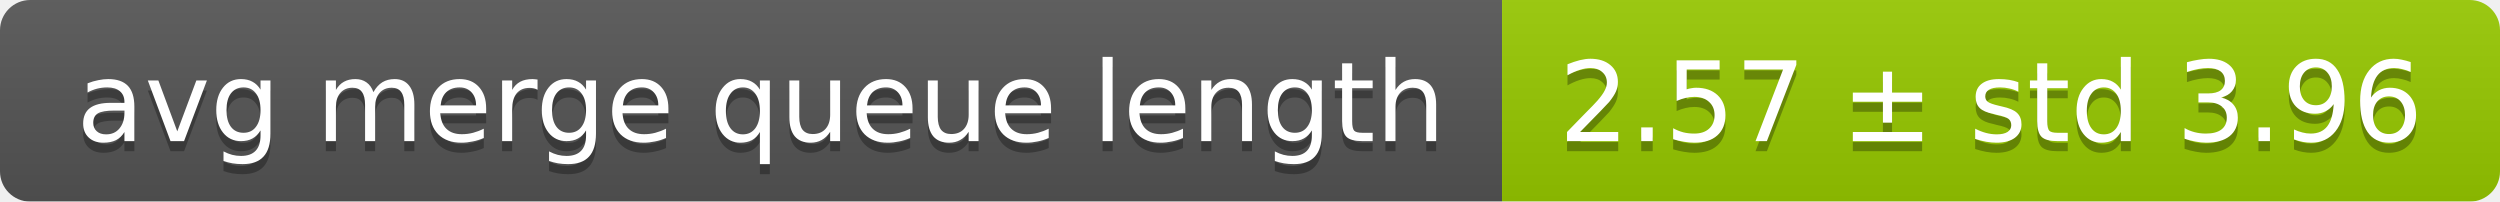
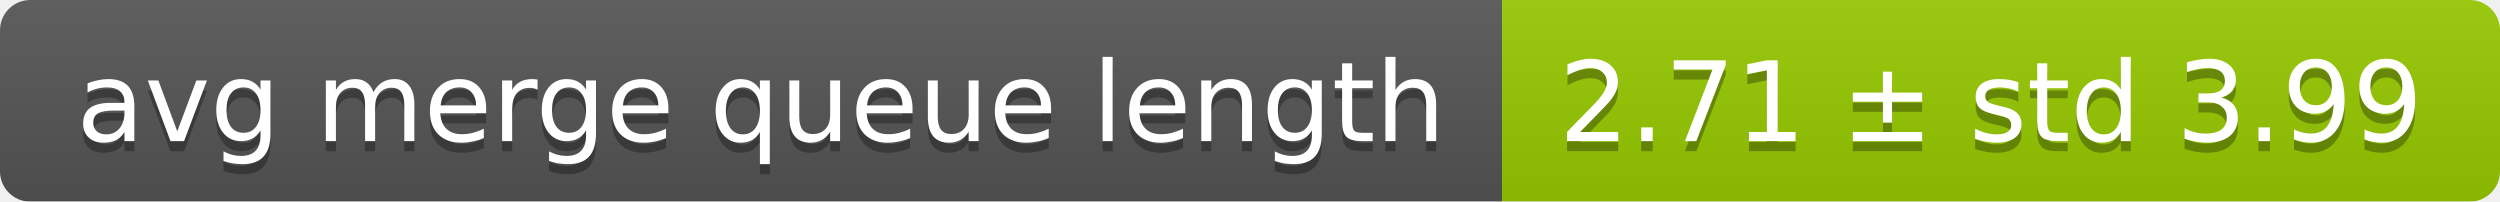
<svg xmlns="http://www.w3.org/2000/svg" width="248" height="20">
  <linearGradient id="smooth" x2="0" y2="100%">
    <stop offset="0" stop-color="#bbb" stop-opacity=".1" />
    <stop offset="1" stop-opacity=".1" />
  </linearGradient>
  <mask id="round">
    <rect width="248" height="20" rx="3" fill="#fff" />
  </mask>
  <g mask="url(#round)">
    <rect width="149" height="20" fill="#555" />
    <rect x="149" width="99" height="20" fill="#97ca00" />
    <rect width="248" height="20" fill="url(#smooth)" />
  </g>
  <g fill="#fff" text-anchor="middle" font-family="DejaVu Sans,Verdana,Geneva,sans-serif" font-size="11">
    <text x="75.5" y="15" fill="#010101" fill-opacity=".3">avg merge queue length</text>
    <text x="75.5" y="14">avg merge queue length</text>
-     <text x="197.5" y="15" fill="#010101" fill-opacity=".3">2.57 ± std 3.96</text>
-     <text x="197.5" y="14">2.57 ± std 3.96</text>
+     <text x="197.5" y="15" fill="#010101" fill-opacity=".3">2.71 ± std 3.99</text>
+     <text x="197.5" y="14">2.71 ± std 3.99</text>
  </g>
</svg>
